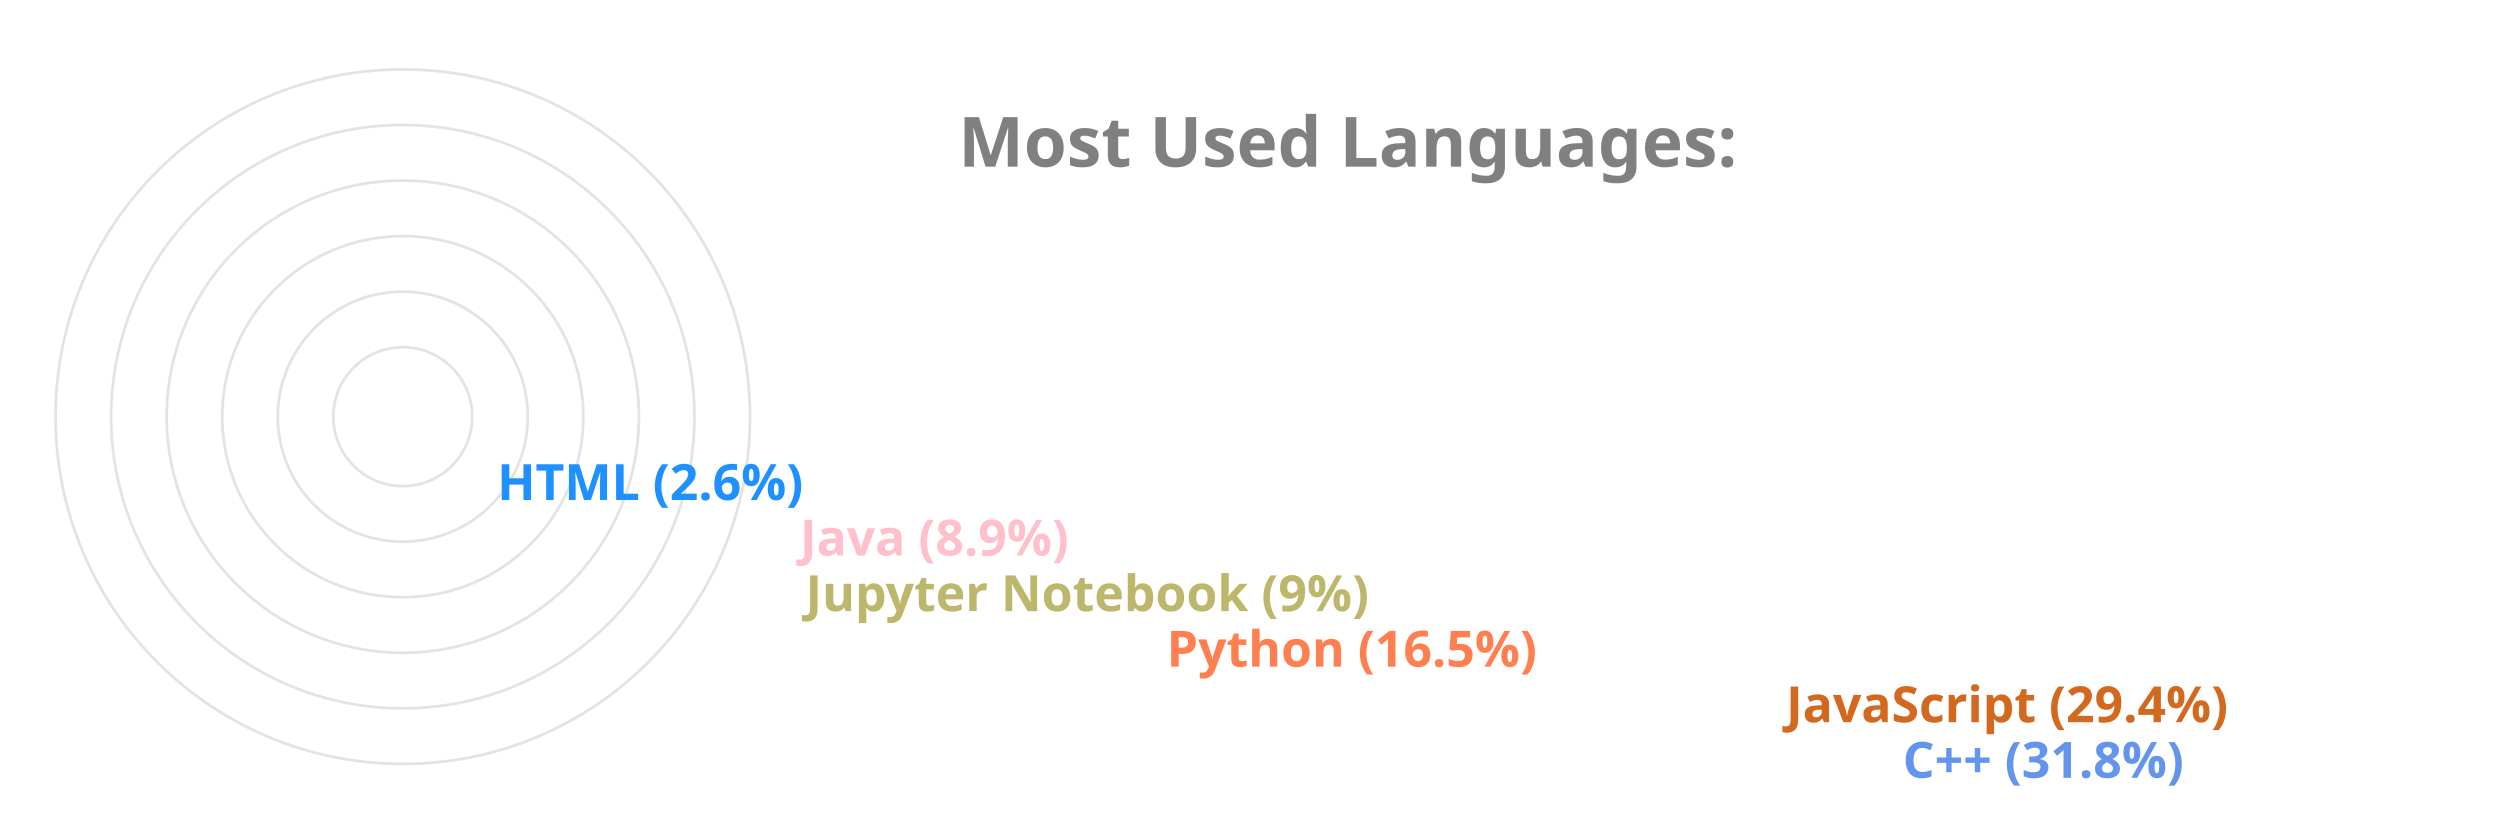
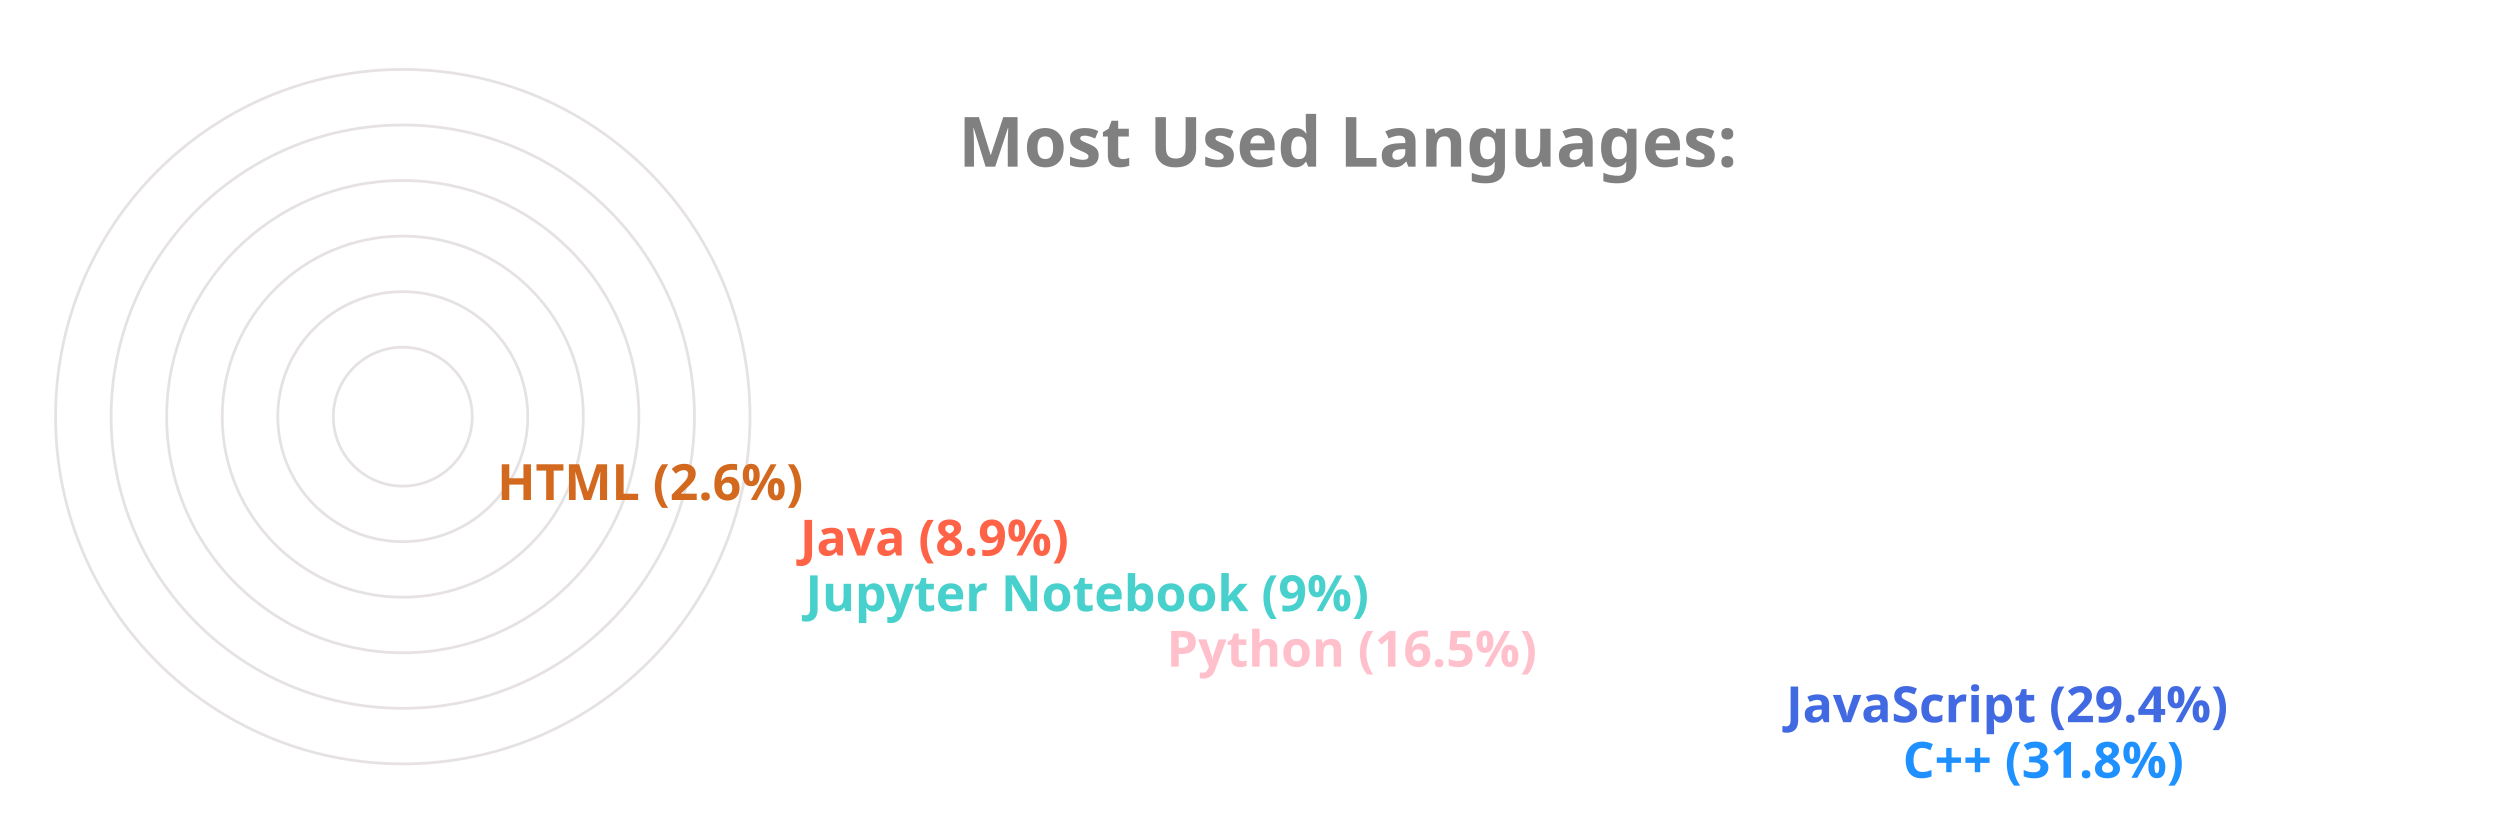
<svg xmlns="http://www.w3.org/2000/svg" viewBox="0 0 650 300" height="200px" width="600px">
  <style>
		.label {
			font: bold 25px sans-serif;
			color: #404040;
			-webkit-text-stroke: 1px white;
	  	}
		.name {
			font: bold 18px sans-serif;
			color: #404040;
	  	}

		.line {
			stroke-dasharray: 1000;
			stroke-dashoffset: 1000;
			animation: dash 3.5s ease-in-out forwards;	
			animation-iteration-count: infinite;
			animation-direction: alternate-reverse;
		}

		.path {
			stroke-dasharray: 1000;
			stroke-dashoffset: 1000;
			animation: dash 3.5s ease-in-out forwards;	
			animation-iteration-count: infinite;
			animation-direction: alternate-reverse;
		}
		  
		@keyframes dash {
			to {
				stroke-dashoffset: 0;
			}
		}

	</style>
  <g stroke="#E6E2E1" fill="none" stroke-width="1">
    <circle cx="20" cy="150" r="125" />
    <circle cx="20" cy="150" r="105" />
    <circle cx="20" cy="150" r="85" />
    <circle cx="20" cy="150" r="65" />
    <circle cx="20" cy="150" r="45" />
    <circle cx="20" cy="150" r="25" />
  </g>
  <g fill="none" stroke-width="20" class="line">
-     <line x2="550" y2="275" x1="20" y1="275" stroke="CornflowerBlue" />
-     <line x2="508" y2="255" x1="20" y1="255" stroke="Chocolate" />
-     <line x2="285" y2="235" x1="20" y1="235" stroke="Coral" />
-     <line x2="155" y2="215" x1="20" y1="215" stroke="DarkKhaki" />
-     <line x2="153" y2="195" x1="20" y1="195" stroke="Pink" />
-     <line x2="44" y2="175" x1="20" y1="175" stroke="DodgerBlue" />
+     <line x2="550" y2="275" x1="20" y1="275" stroke="DodgerBlue" />
+     <line x2="508" y2="255" x1="20" y1="255" stroke="RoyalBlue" />
+     <line x2="285" y2="235" x1="20" y1="235" stroke="Pink" />
+     <line x2="155" y2="215" x1="20" y1="215" stroke="MediumTurquoise" />
+     <line x2="153" y2="195" x1="20" y1="195" stroke="Tomato" />
+     <line x2="44" y2="175" x1="20" y1="175" stroke="Chocolate" />
  </g>
  <g fill="none" stroke-width="20" stroke-linecap="round" class="path">
-     <path d="M 20 275 A 125 125 45 0 1 -86 83" stroke="CornflowerBlue" />
-     <path d="M 20 255 A 105 105 45 0 1 -71 99" stroke="Chocolate" />
-     <path d="M 20 235 A 85 85 45 0 1 -61 125" stroke="Coral" />
-     <path d="M 20 215 A 65 65 45 0 1 -44 139" stroke="DarkKhaki" />
-     <path d="M 20 195 A 45 45 45 0 1 -24 142" stroke="Pink" />
-     <path d="M 20 175 A 25 25 45 0 1 -4 148" stroke="DodgerBlue" />
+     <path d="M 20 275 A 125 125 45 0 1 -86 83" stroke="DodgerBlue" />
+     <path d="M 20 255 A 105 105 45 0 1 -71 99" stroke="RoyalBlue" />
+     <path d="M 20 235 A 85 85 45 0 1 -61 125" stroke="Pink" />
+     <path d="M 20 215 A 65 65 45 0 1 -44 139" stroke="MediumTurquoise" />
+     <path d="M 20 195 A 45 45 45 0 1 -24 142" stroke="Tomato" />
+     <path d="M 20 175 A 25 25 45 0 1 -4 148" stroke="Chocolate" />
  </g>
  <g class="name">
-     <text x="560" y="280" fill="CornflowerBlue">C++ (31.8%)</text>
-     <text x="518" y="260" fill="Chocolate">JavaScript (29.4%)</text>
-     <text x="295" y="240" fill="Coral">Python (16.5%)</text>
-     <text x="165" y="220" fill="DarkKhaki">Jupyter Notebook (9%)</text>
-     <text x="163" y="200" fill="Pink">Java (8.9%)</text>
-     <text x="54" y="180" fill="DodgerBlue">HTML (2.6%)</text>
+     <text x="560" y="280" fill="DodgerBlue">C++ (31.8%)</text>
+     <text x="518" y="260" fill="RoyalBlue">JavaScript (29.4%)</text>
+     <text x="295" y="240" fill="Pink">Python (16.5%)</text>
+     <text x="165" y="220" fill="MediumTurquoise">Jupyter Notebook (9%)</text>
+     <text x="163" y="200" fill="Tomato">Java (8.9%)</text>
+     <text x="54" y="180" fill="Chocolate">HTML (2.6%)</text>
  </g>
  <g class="label">
    <text x="220" y="60" fill="grey">Most Used Languages:</text>
  </g>
</svg>
